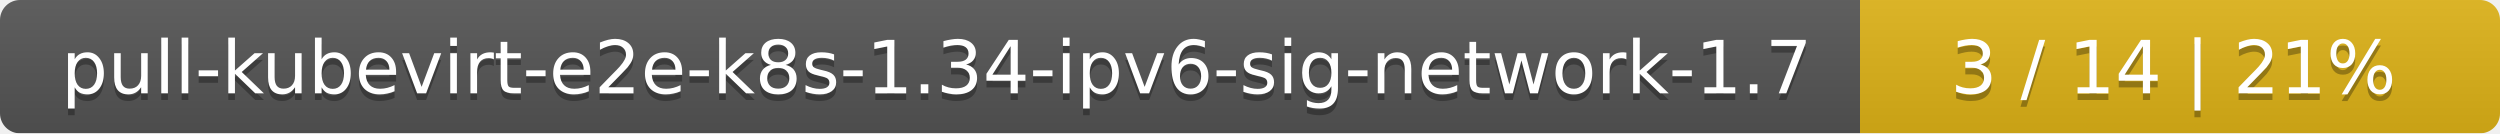
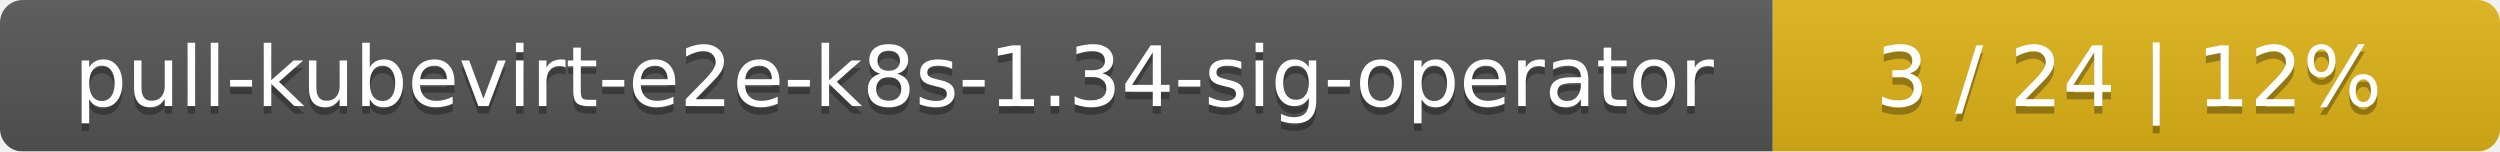
- <svg xmlns="http://www.w3.org/2000/svg" width="375" height="20">
+ <svg xmlns="http://www.w3.org/2000/svg" width="330" height="20">
  <linearGradient id="smooth" x2="0" y2="100%">
    <stop offset="0" stop-color="#bbb" stop-opacity=".1" />
    <stop offset="1" stop-opacity=".1" />
  </linearGradient>
  <mask id="round">
-     <rect width="375" height="20" rx="3" fill="#fff" />
+     <rect width="330" height="20" rx="3" fill="#fff" />
  </mask>
  <g mask="url(#round)">
-     <rect width="279" height="20" fill="#555" />
-     <rect x="279" width="96" height="20" fill="#dfb317" />
-     <rect width="375" height="20" fill="url(#smooth)" />
+     <rect width="234" height="20" fill="#555" />
+     <rect x="234" width="96" height="20" fill="#dfb317" />
+     <rect width="330" height="20" fill="url(#smooth)" />
  </g>
  <g fill="#fff" text-anchor="middle" font-family="DejaVu Sans,Verdana,Geneva,sans-serif" font-size="11">
-     <text x="140.5" y="15" fill="#010101" fill-opacity=".3">pull-kubevirt-e2e-k8s-1.34-ipv6-sig-network-1.7</text>
-     <text x="140.5" y="14">pull-kubevirt-e2e-k8s-1.34-ipv6-sig-network-1.7</text>
-     <text x="326" y="15" fill="#010101" fill-opacity=".3">3 / 14    |    21%</text>
-     <text x="326" y="14">3 / 14    |    21%</text>
+     <text x="118" y="15" fill="#010101" fill-opacity=".3">pull-kubevirt-e2e-k8s-1.34-sig-operator</text>
+     <text x="118" y="14">pull-kubevirt-e2e-k8s-1.34-sig-operator</text>
+     <text x="281" y="15" fill="#010101" fill-opacity=".3">3 / 24    |    12%</text>
+     <text x="281" y="14">3 / 24    |    12%</text>
  </g>
</svg>
